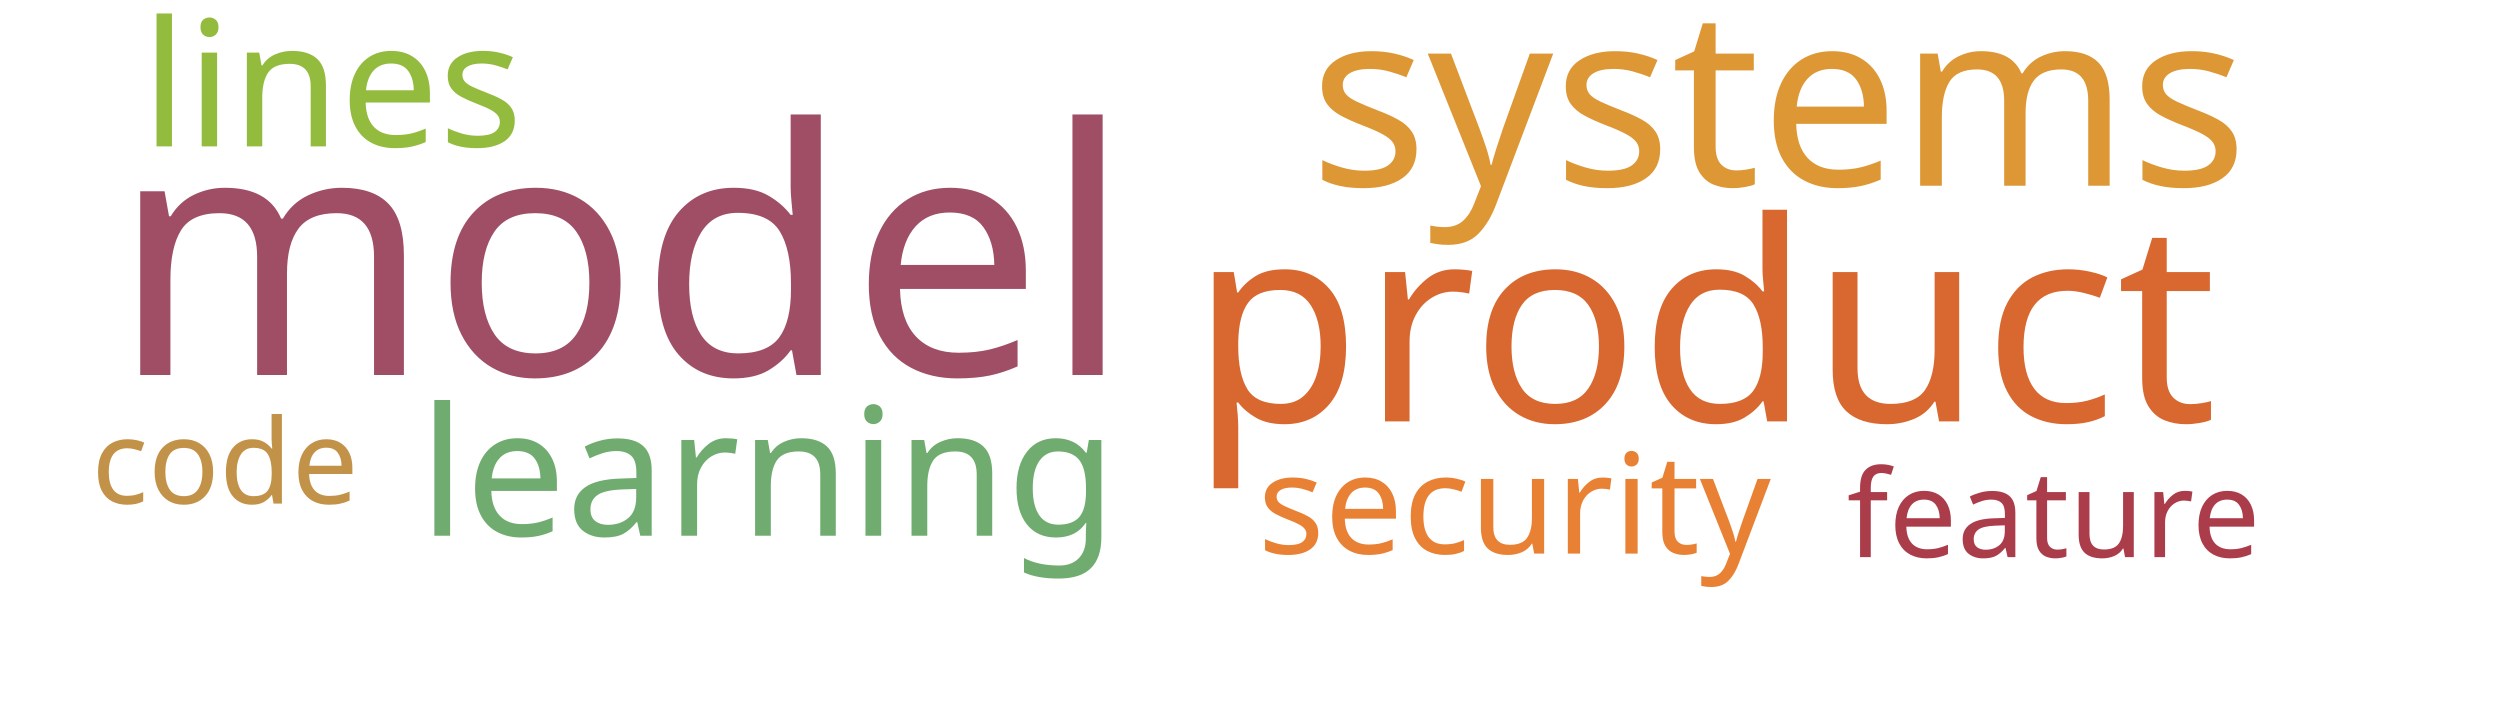
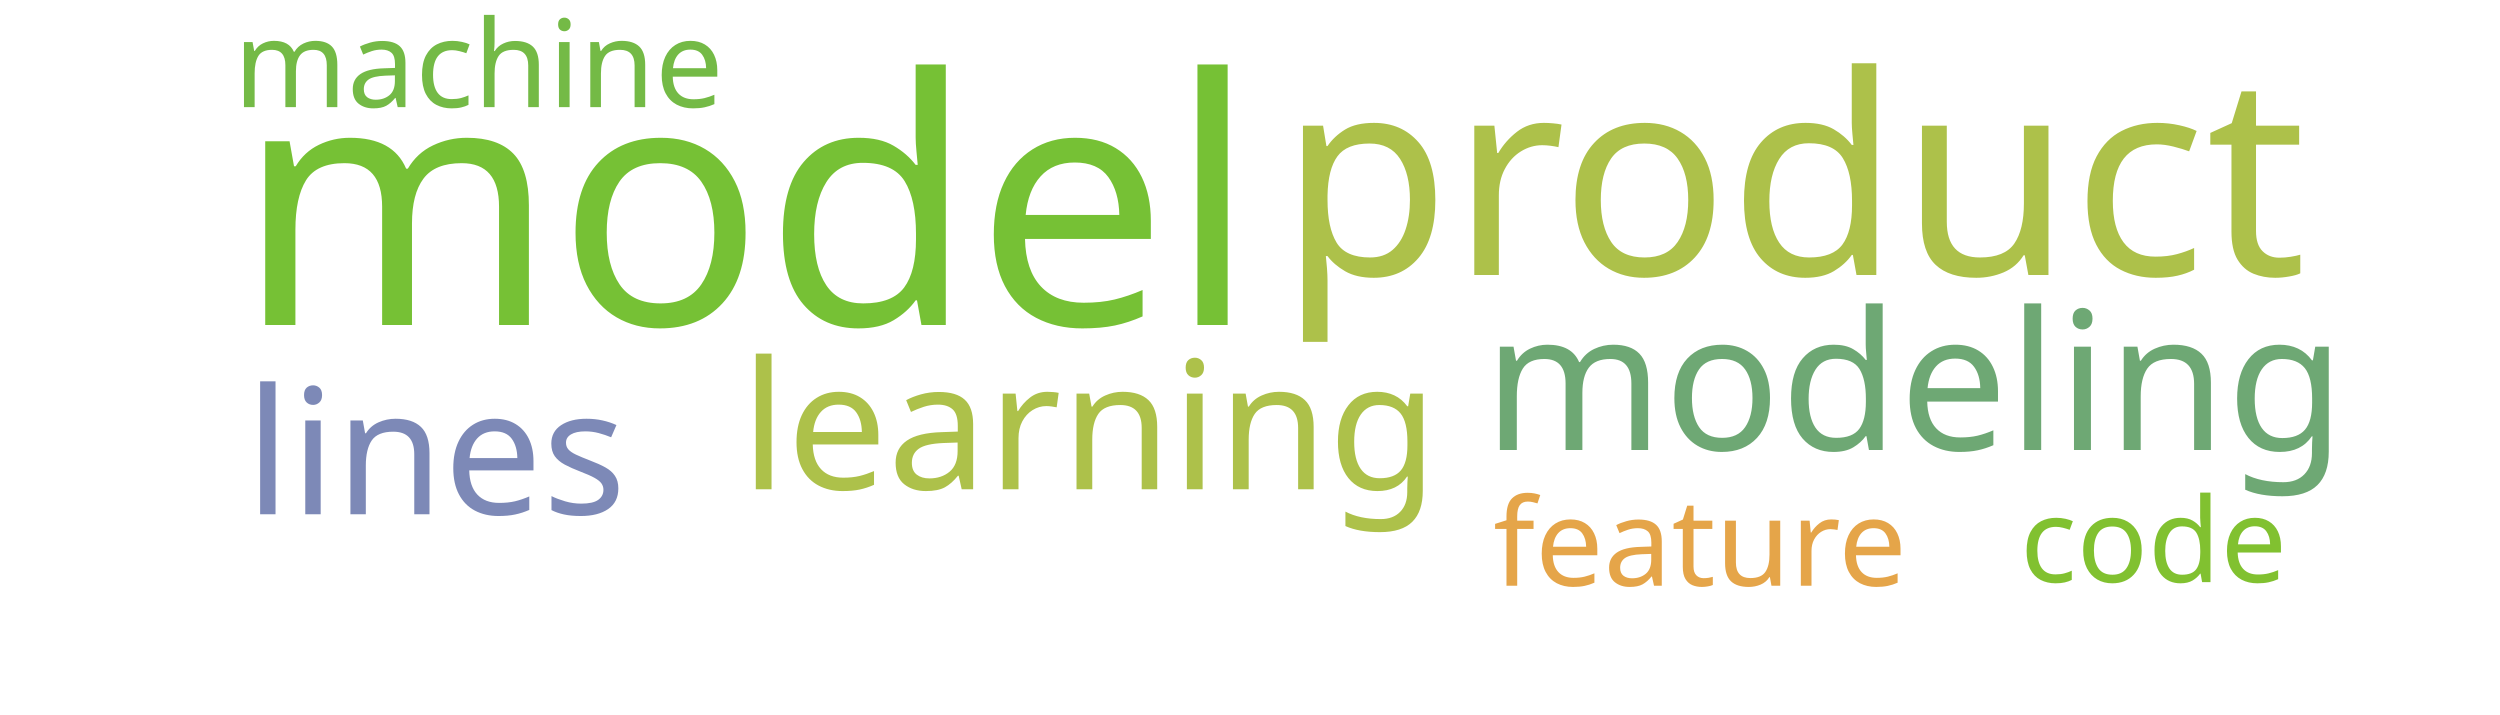
<svg xmlns="http://www.w3.org/2000/svg" width="700" height="200">
  <g transform="translate(350, 100)">
-     <text text-anchor="middle" style="font-family: Impact; font-size: 96px; fill: #9f4e66" transform="translate(-176,5)rotate(0)">model</text>
-     <text text-anchor="middle" style="font-family: Impact; font-size: 78px; fill: #d8682f" transform="translate(127,18)rotate(0)">product</text>
-     <text text-anchor="middle" style="font-family: Impact; font-size: 69px; fill: #dd9735" transform="translate(148,-48)rotate(0)">systems</text>
-     <text text-anchor="middle" style="font-family: Impact; font-size: 50px; fill: #70ac6f" transform="translate(-135,50)rotate(0)">learning</text>
-     <text text-anchor="middle" style="font-family: Impact; font-size: 49px; fill: #93bb3e" transform="translate(-257,-59)rotate(0)">lines</text>
-     <text text-anchor="middle" style="font-family: Impact; font-size: 39px; fill: #e98135" transform="translate(74,55)rotate(0)">security</text>
-     <text text-anchor="middle" style="font-family: Impact; font-size: 34px; fill: #ab3d4b" transform="translate(225,56)rotate(0)">feature</text>
-     <text text-anchor="middle" style="font-family: Impact; font-size: 33px; fill: #c39249" transform="translate(-287,41)rotate(0)">code</text>
+     <text text-anchor="middle" style="font-family: Impact; font-size: 96px; fill: #76c135" transform="translate(-141,-9)rotate(0)">model</text>
+     <text text-anchor="middle" style="font-family: Impact; font-size: 78px; fill: #adc14a" transform="translate(152,-23)rotate(0)">product</text>
+     <text text-anchor="middle" style="font-family: Impact; font-size: 54px; fill: #6ea874" transform="translate(186,26)rotate(0)">modeling</text>
+     <text text-anchor="middle" style="font-family: Impact; font-size: 50px; fill: #adc14a" transform="translate(-45,37)rotate(0)">learning</text>
+     <text text-anchor="middle" style="font-family: Impact; font-size: 49px; fill: #7d89b7" transform="translate(-228,44)rotate(0)">lines</text>
+     <text text-anchor="middle" style="font-family: Impact; font-size: 34px; fill: #e5a549" transform="translate(126,64)rotate(0)">feature</text>
+     <text text-anchor="middle" style="font-family: Impact; font-size: 34px; fill: #74ba46" transform="translate(-216,-70)rotate(0)">machine</text>
+     <text text-anchor="middle" style="font-family: Impact; font-size: 33px; fill: #81c130" transform="translate(253,63)rotate(0)">code</text>
  </g>
</svg>
